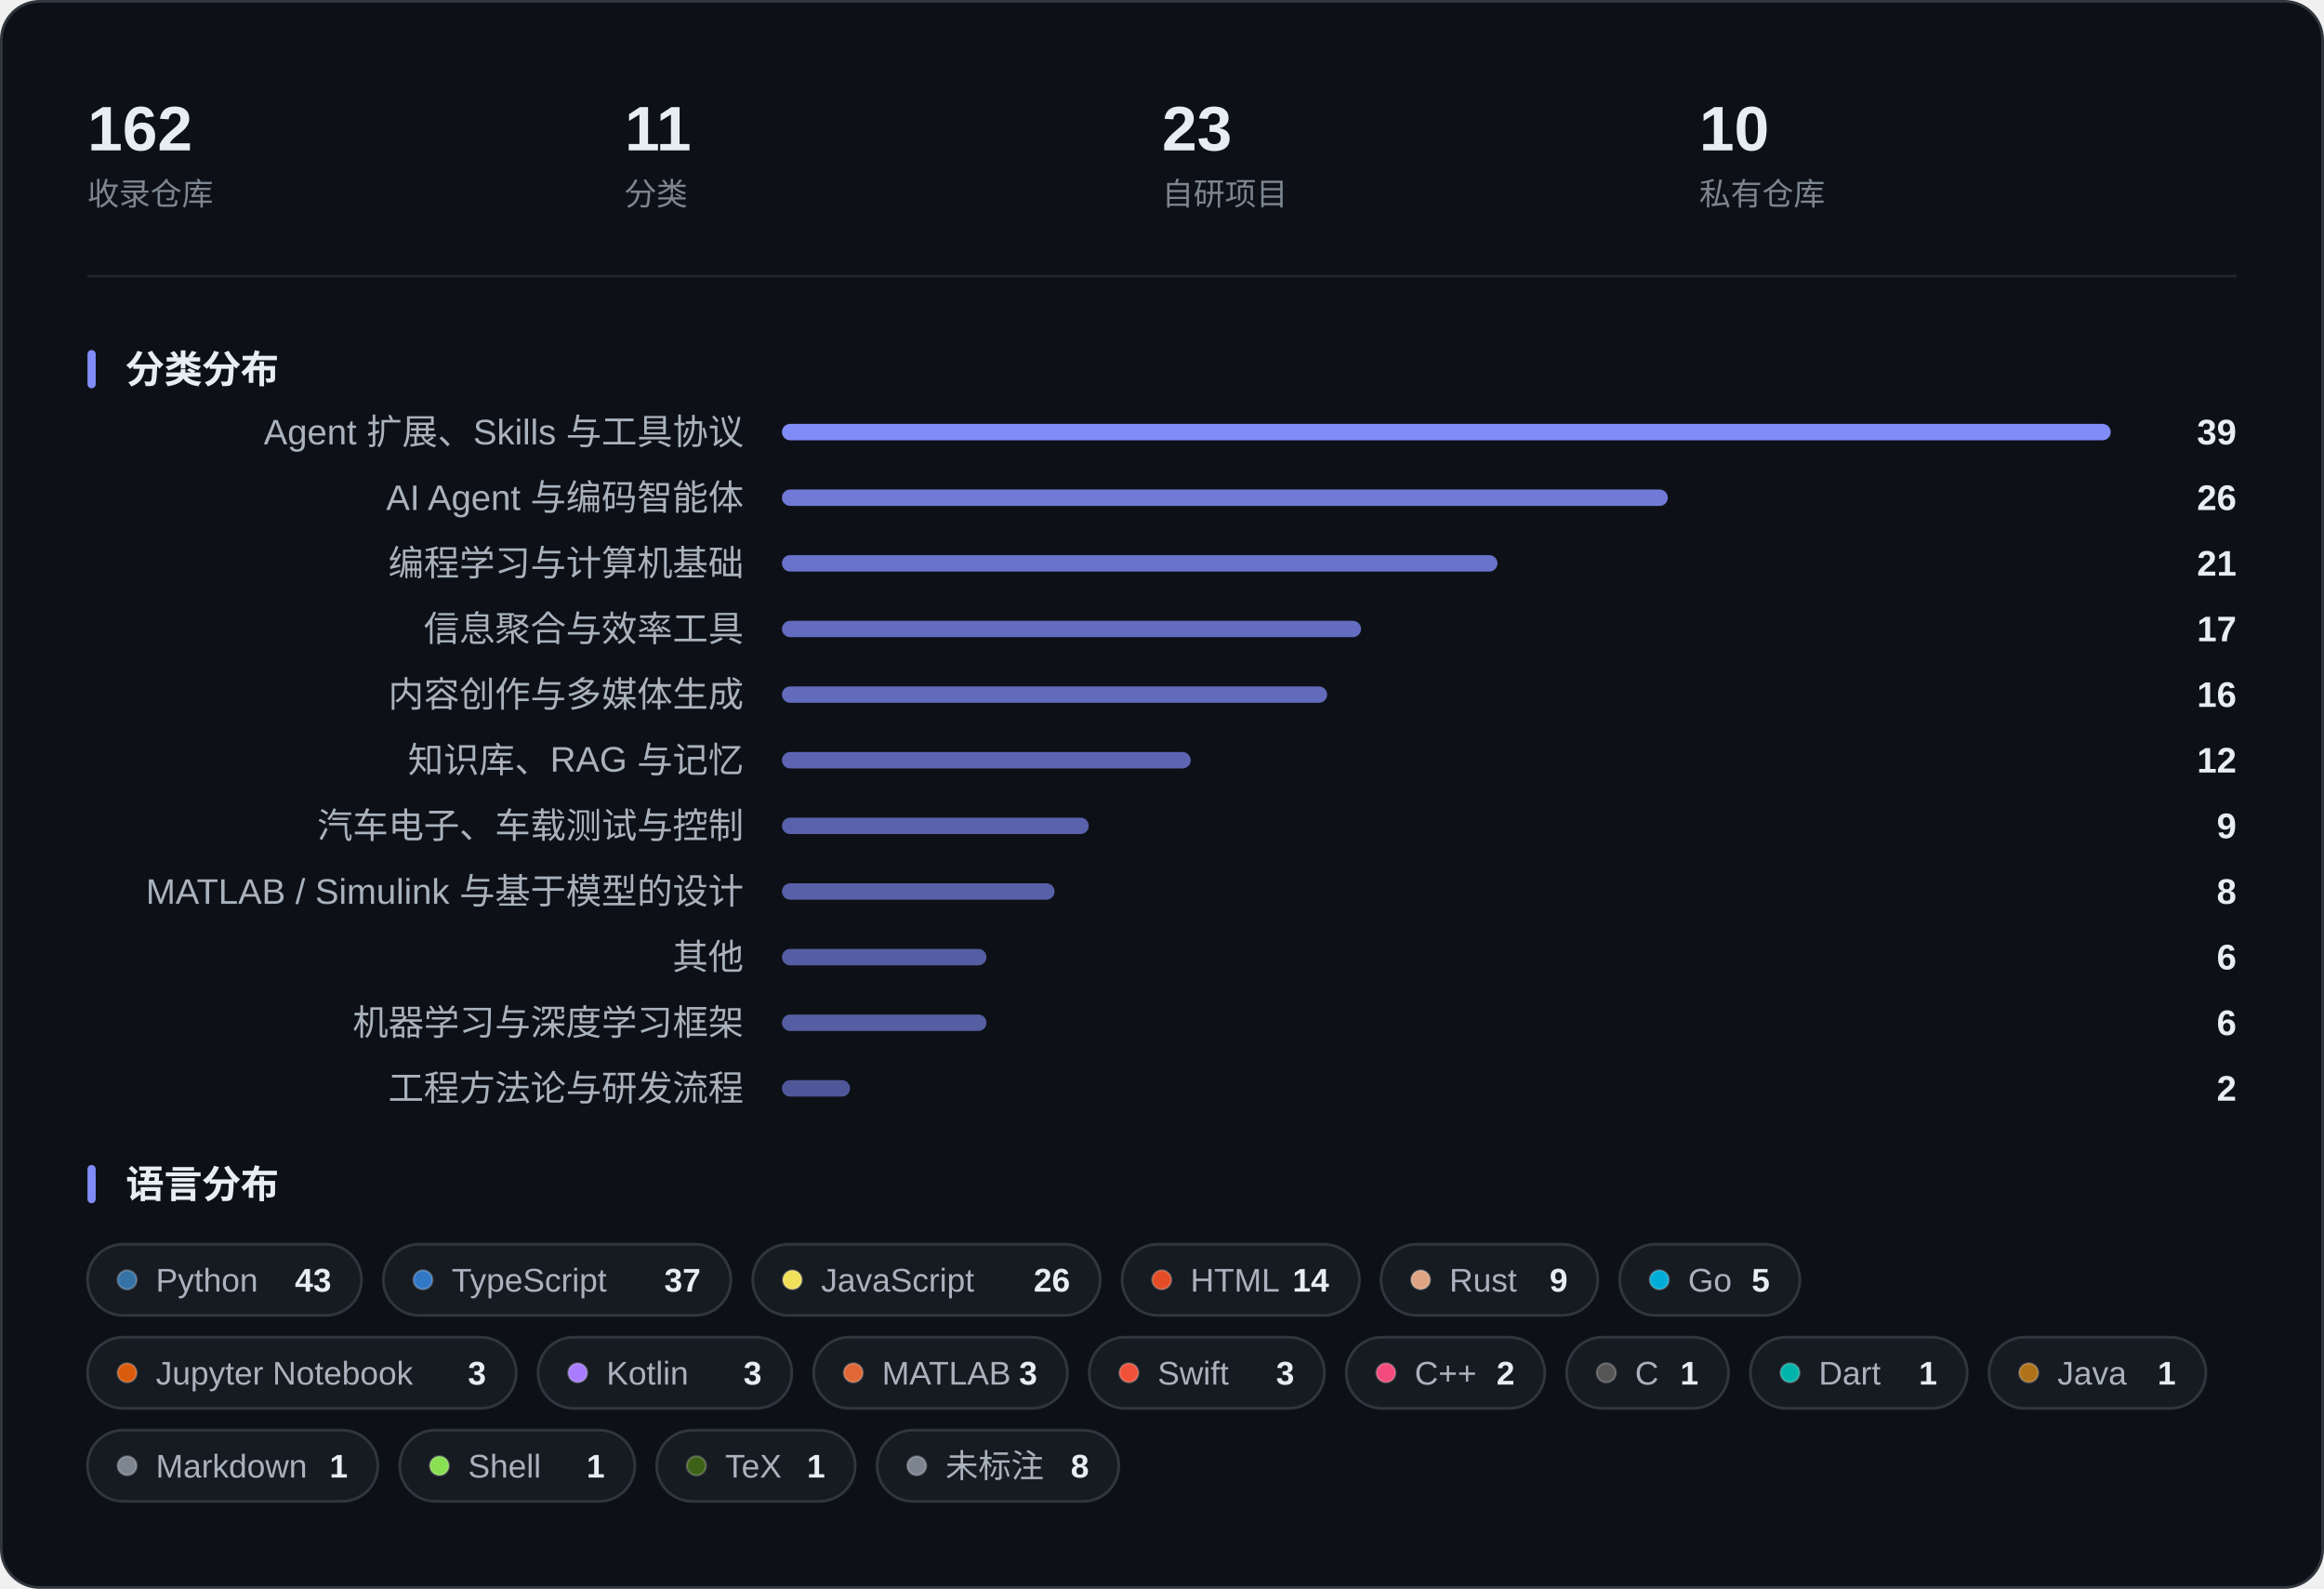
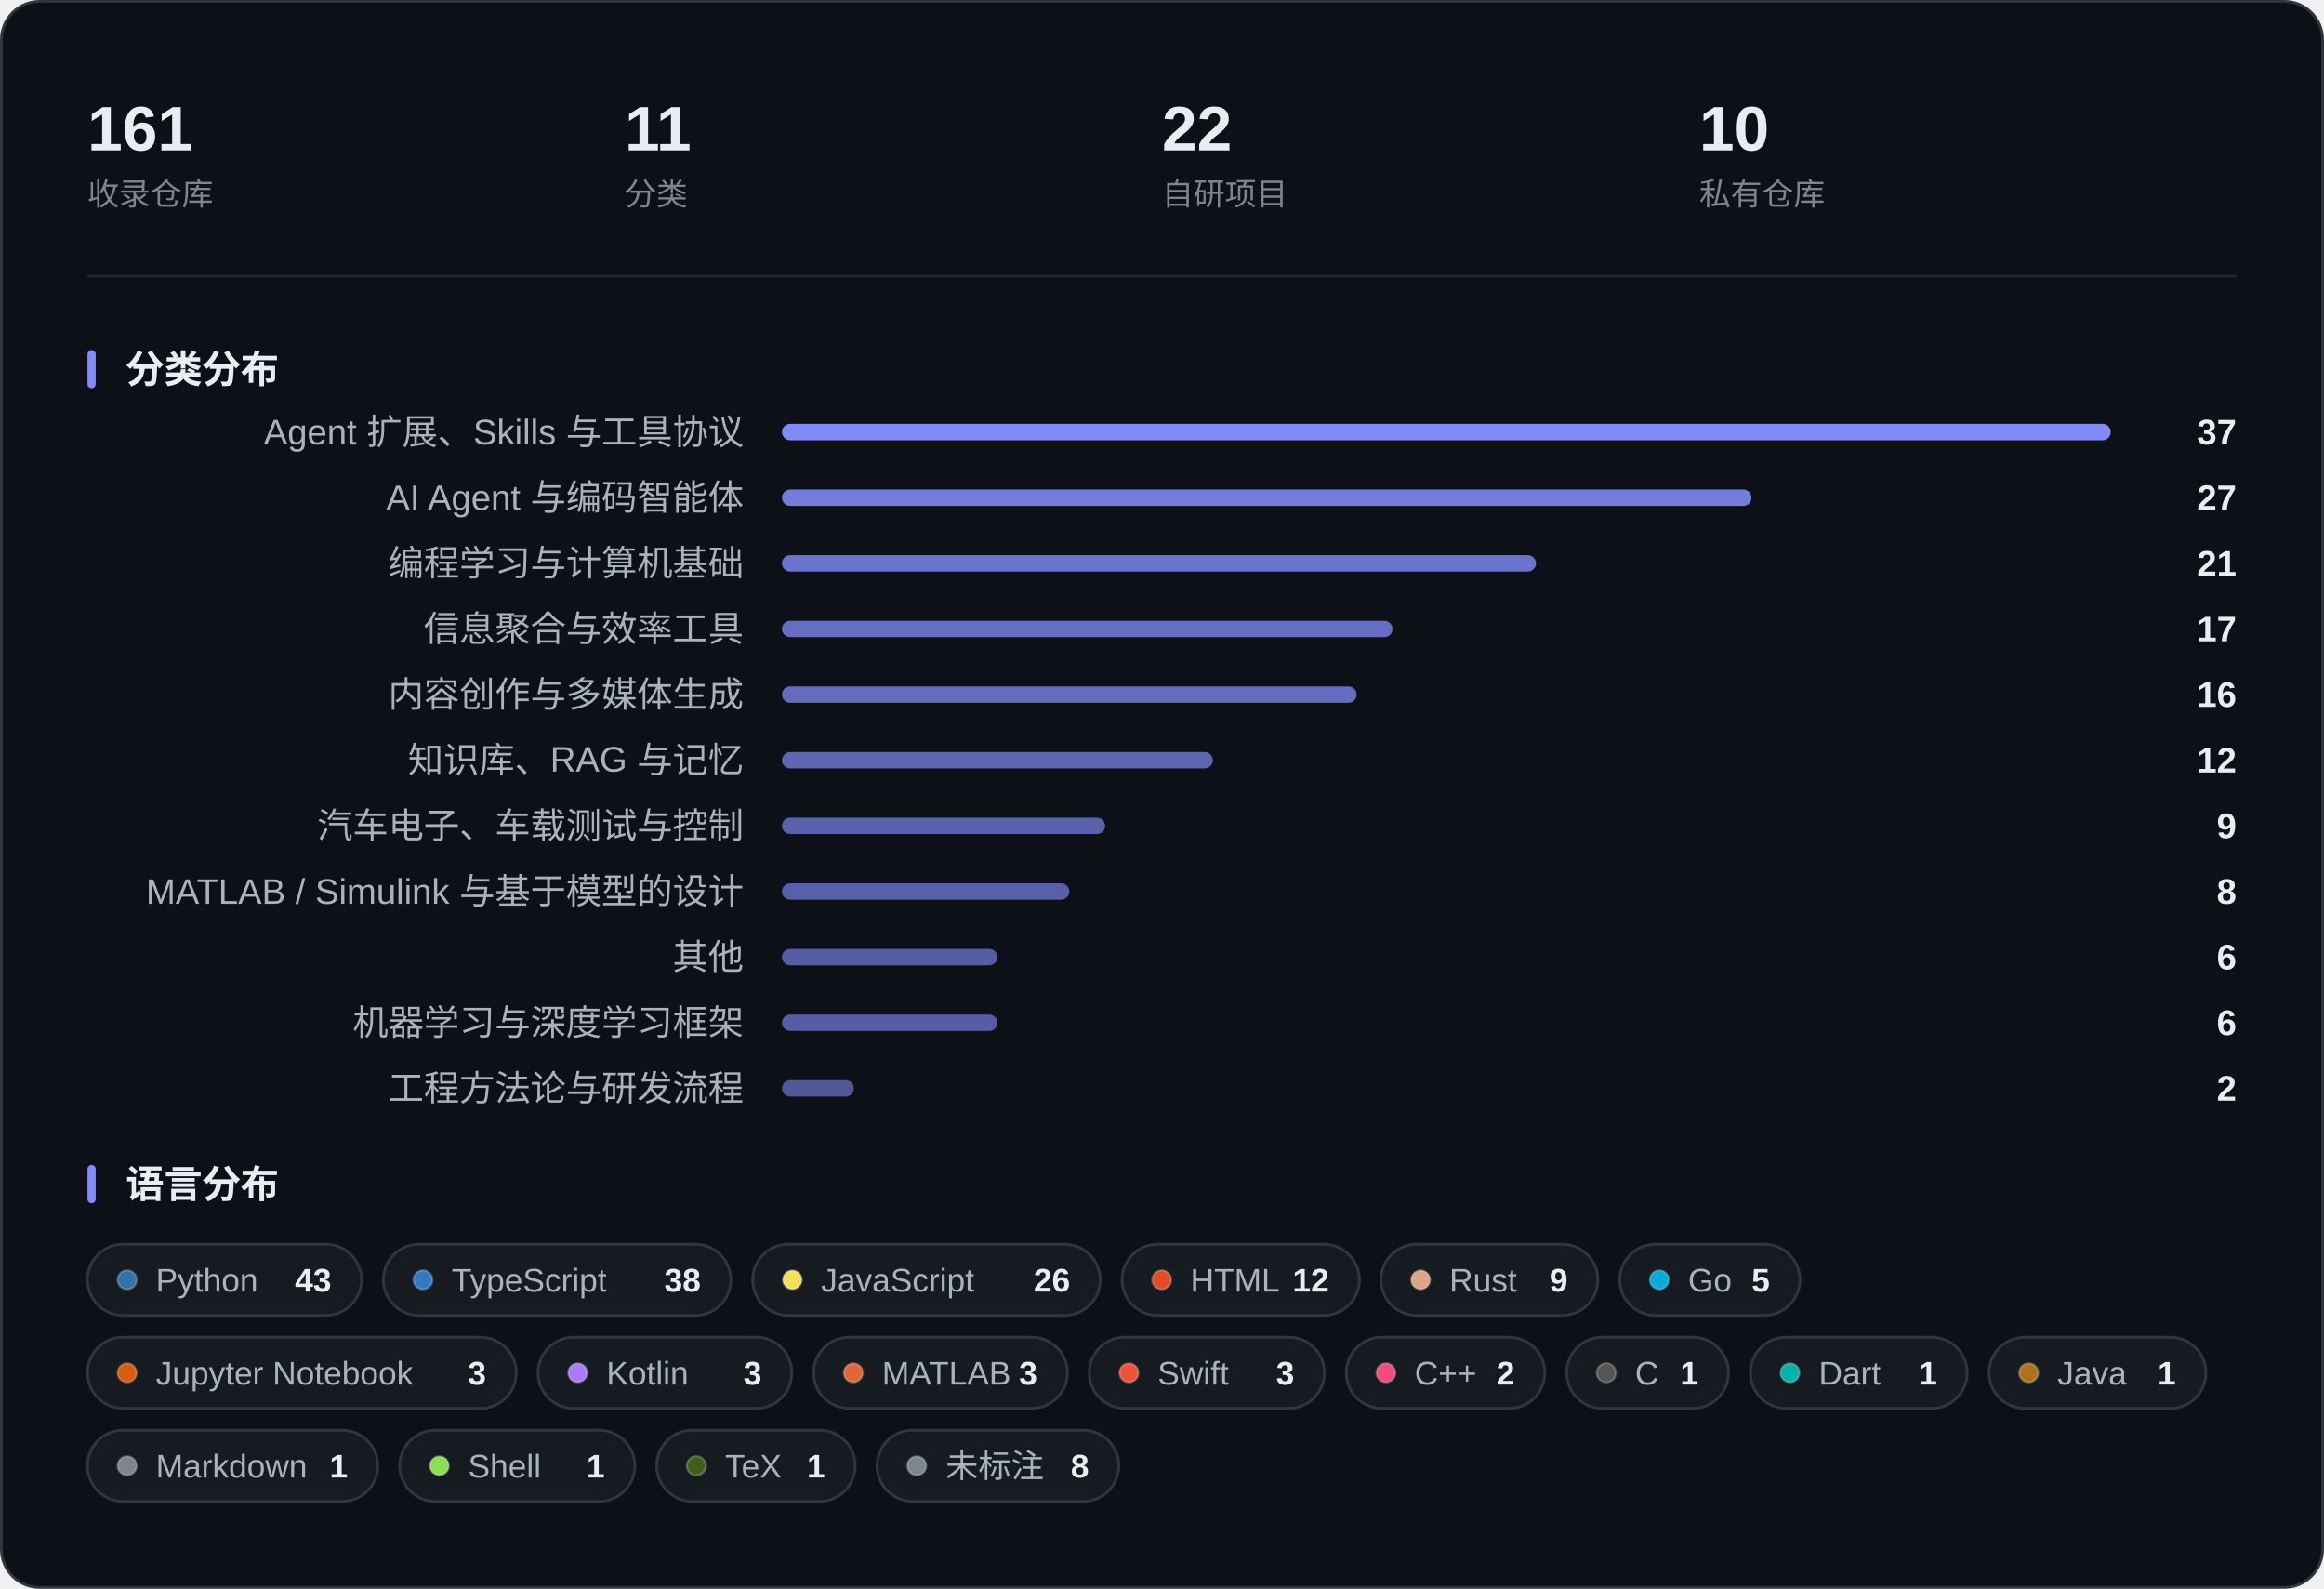
<svg xmlns="http://www.w3.org/2000/svg" width="850" height="581" viewBox="0 0 850 581" role="img" aria-label="收藏概览：指标、分类分布与语言分布">
  <rect x="0.5" y="0.5" width="849" height="580" rx="14" fill="#0D1117" stroke="#30363D" />
-   <text x="32.0" y="55.0" font-family="-apple-system, BlinkMacSystemFont, 'Segoe UI', 'PingFang SC', 'Hiragino Sans GB', 'Microsoft YaHei', 'Helvetica Neue', Arial, sans-serif" font-size="23" fill="#E6EDF3" font-weight="600">162</text>
+   <text x="32.0" y="55.0" font-family="-apple-system, BlinkMacSystemFont, 'Segoe UI', 'PingFang SC', 'Hiragino Sans GB', 'Microsoft YaHei', 'Helvetica Neue', Arial, sans-serif" font-size="23" fill="#E6EDF3" font-weight="600">161</text>
  <text x="32.0" y="75.0" font-family="-apple-system, BlinkMacSystemFont, 'Segoe UI', 'PingFang SC', 'Hiragino Sans GB', 'Microsoft YaHei', 'Helvetica Neue', Arial, sans-serif" font-size="11.5" fill="#7D8590">收录仓库</text>
  <text x="228.5" y="55.0" font-family="-apple-system, BlinkMacSystemFont, 'Segoe UI', 'PingFang SC', 'Hiragino Sans GB', 'Microsoft YaHei', 'Helvetica Neue', Arial, sans-serif" font-size="23" fill="#E6EDF3" font-weight="600">11</text>
  <text x="228.5" y="75.0" font-family="-apple-system, BlinkMacSystemFont, 'Segoe UI', 'PingFang SC', 'Hiragino Sans GB', 'Microsoft YaHei', 'Helvetica Neue', Arial, sans-serif" font-size="11.5" fill="#7D8590">分类</text>
-   <text x="425.0" y="55.0" font-family="-apple-system, BlinkMacSystemFont, 'Segoe UI', 'PingFang SC', 'Hiragino Sans GB', 'Microsoft YaHei', 'Helvetica Neue', Arial, sans-serif" font-size="23" fill="#E6EDF3" font-weight="600">23</text>
+   <text x="425.0" y="55.0" font-family="-apple-system, BlinkMacSystemFont, 'Segoe UI', 'PingFang SC', 'Hiragino Sans GB', 'Microsoft YaHei', 'Helvetica Neue', Arial, sans-serif" font-size="23" fill="#E6EDF3" font-weight="600">22</text>
  <text x="425.0" y="75.0" font-family="-apple-system, BlinkMacSystemFont, 'Segoe UI', 'PingFang SC', 'Hiragino Sans GB', 'Microsoft YaHei', 'Helvetica Neue', Arial, sans-serif" font-size="11.5" fill="#7D8590">自研项目</text>
  <text x="621.5" y="55.0" font-family="-apple-system, BlinkMacSystemFont, 'Segoe UI', 'PingFang SC', 'Hiragino Sans GB', 'Microsoft YaHei', 'Helvetica Neue', Arial, sans-serif" font-size="23" fill="#E6EDF3" font-weight="600">10</text>
  <text x="621.5" y="75.0" font-family="-apple-system, BlinkMacSystemFont, 'Segoe UI', 'PingFang SC', 'Hiragino Sans GB', 'Microsoft YaHei', 'Helvetica Neue', Arial, sans-serif" font-size="11.5" fill="#7D8590">私有仓库</text>
  <line x1="32" y1="101.0" x2="818" y2="101.0" stroke="#21262D" />
  <rect x="32" y="128.0" width="3" height="14" rx="1.5" fill="#818CF8" />
  <text x="46.0" y="140.0" font-family="-apple-system, BlinkMacSystemFont, 'Segoe UI', 'PingFang SC', 'Hiragino Sans GB', 'Microsoft YaHei', 'Helvetica Neue', Arial, sans-serif" font-size="14" fill="#E6EDF3" font-weight="600">分类分布</text>
  <text x="272.0" y="162.5" font-family="-apple-system, BlinkMacSystemFont, 'Segoe UI', 'PingFang SC', 'Hiragino Sans GB', 'Microsoft YaHei', 'Helvetica Neue', Arial, sans-serif" font-size="13" fill="#A9B2BD" text-anchor="end">Agent 扩展、Skills 与工具协议</text>
  <rect x="286.0" y="155.0" width="486.0" height="6" rx="3.0" fill="#818CF8" fill-opacity="1.000" />
-   <text x="818.0" y="162.5" font-family="-apple-system, BlinkMacSystemFont, 'Segoe UI', 'PingFang SC', 'Hiragino Sans GB', 'Microsoft YaHei', 'Helvetica Neue', Arial, sans-serif" font-size="13" fill="#E6EDF3" font-weight="600" text-anchor="end">39</text>
+   <text x="818.0" y="162.5" font-family="-apple-system, BlinkMacSystemFont, 'Segoe UI', 'PingFang SC', 'Hiragino Sans GB', 'Microsoft YaHei', 'Helvetica Neue', Arial, sans-serif" font-size="13" fill="#E6EDF3" font-weight="600" text-anchor="end">37</text>
  <text x="272.0" y="186.5" font-family="-apple-system, BlinkMacSystemFont, 'Segoe UI', 'PingFang SC', 'Hiragino Sans GB', 'Microsoft YaHei', 'Helvetica Neue', Arial, sans-serif" font-size="13" fill="#A9B2BD" text-anchor="end">AI Agent 与编码智能体</text>
-   <rect x="286.0" y="179.0" width="324.0" height="6" rx="3.0" fill="#818CF8" fill-opacity="0.850" />
-   <text x="818.0" y="186.5" font-family="-apple-system, BlinkMacSystemFont, 'Segoe UI', 'PingFang SC', 'Hiragino Sans GB', 'Microsoft YaHei', 'Helvetica Neue', Arial, sans-serif" font-size="13" fill="#E6EDF3" font-weight="600" text-anchor="end">26</text>
+   <rect x="286.0" y="179.0" width="354.6" height="6" rx="3.0" fill="#818CF8" fill-opacity="0.878" />
+   <text x="818.0" y="186.5" font-family="-apple-system, BlinkMacSystemFont, 'Segoe UI', 'PingFang SC', 'Hiragino Sans GB', 'Microsoft YaHei', 'Helvetica Neue', Arial, sans-serif" font-size="13" fill="#E6EDF3" font-weight="600" text-anchor="end">27</text>
  <text x="272.0" y="210.5" font-family="-apple-system, BlinkMacSystemFont, 'Segoe UI', 'PingFang SC', 'Hiragino Sans GB', 'Microsoft YaHei', 'Helvetica Neue', Arial, sans-serif" font-size="13" fill="#A9B2BD" text-anchor="end">编程学习与计算机基础</text>
-   <rect x="286.0" y="203.0" width="261.7" height="6" rx="3.0" fill="#818CF8" fill-opacity="0.792" />
+   <rect x="286.0" y="203.0" width="275.8" height="6" rx="3.0" fill="#818CF8" fill-opacity="0.805" />
  <text x="818.0" y="210.5" font-family="-apple-system, BlinkMacSystemFont, 'Segoe UI', 'PingFang SC', 'Hiragino Sans GB', 'Microsoft YaHei', 'Helvetica Neue', Arial, sans-serif" font-size="13" fill="#E6EDF3" font-weight="600" text-anchor="end">21</text>
  <text x="272.0" y="234.5" font-family="-apple-system, BlinkMacSystemFont, 'Segoe UI', 'PingFang SC', 'Hiragino Sans GB', 'Microsoft YaHei', 'Helvetica Neue', Arial, sans-serif" font-size="13" fill="#A9B2BD" text-anchor="end">信息聚合与效率工具</text>
-   <rect x="286.0" y="227.0" width="211.8" height="6" rx="3.0" fill="#818CF8" fill-opacity="0.746" />
+   <rect x="286.0" y="227.0" width="223.3" height="6" rx="3.0" fill="#818CF8" fill-opacity="0.757" />
  <text x="818.0" y="234.5" font-family="-apple-system, BlinkMacSystemFont, 'Segoe UI', 'PingFang SC', 'Hiragino Sans GB', 'Microsoft YaHei', 'Helvetica Neue', Arial, sans-serif" font-size="13" fill="#E6EDF3" font-weight="600" text-anchor="end">17</text>
  <text x="272.0" y="258.5" font-family="-apple-system, BlinkMacSystemFont, 'Segoe UI', 'PingFang SC', 'Hiragino Sans GB', 'Microsoft YaHei', 'Helvetica Neue', Arial, sans-serif" font-size="13" fill="#A9B2BD" text-anchor="end">内容创作与多媒体生成</text>
-   <rect x="286.0" y="251.0" width="199.4" height="6" rx="3.0" fill="#818CF8" fill-opacity="0.735" />
+   <rect x="286.0" y="251.0" width="210.2" height="6" rx="3.0" fill="#818CF8" fill-opacity="0.745" />
  <text x="818.0" y="258.5" font-family="-apple-system, BlinkMacSystemFont, 'Segoe UI', 'PingFang SC', 'Hiragino Sans GB', 'Microsoft YaHei', 'Helvetica Neue', Arial, sans-serif" font-size="13" fill="#E6EDF3" font-weight="600" text-anchor="end">16</text>
  <text x="272.0" y="282.5" font-family="-apple-system, BlinkMacSystemFont, 'Segoe UI', 'PingFang SC', 'Hiragino Sans GB', 'Microsoft YaHei', 'Helvetica Neue', Arial, sans-serif" font-size="13" fill="#A9B2BD" text-anchor="end">知识库、RAG 与记忆</text>
-   <rect x="286.0" y="275.0" width="149.5" height="6" rx="3.0" fill="#818CF8" fill-opacity="0.688" />
+   <rect x="286.0" y="275.0" width="157.6" height="6" rx="3.0" fill="#818CF8" fill-opacity="0.696" />
  <text x="818.0" y="282.5" font-family="-apple-system, BlinkMacSystemFont, 'Segoe UI', 'PingFang SC', 'Hiragino Sans GB', 'Microsoft YaHei', 'Helvetica Neue', Arial, sans-serif" font-size="13" fill="#E6EDF3" font-weight="600" text-anchor="end">12</text>
  <text x="272.0" y="306.5" font-family="-apple-system, BlinkMacSystemFont, 'Segoe UI', 'PingFang SC', 'Hiragino Sans GB', 'Microsoft YaHei', 'Helvetica Neue', Arial, sans-serif" font-size="13" fill="#A9B2BD" text-anchor="end">汽车电子、车载测试与控制</text>
-   <rect x="286.0" y="299.0" width="112.2" height="6" rx="3.0" fill="#818CF8" fill-opacity="0.654" />
+   <rect x="286.0" y="299.0" width="118.2" height="6" rx="3.0" fill="#818CF8" fill-opacity="0.659" />
  <text x="818.0" y="306.5" font-family="-apple-system, BlinkMacSystemFont, 'Segoe UI', 'PingFang SC', 'Hiragino Sans GB', 'Microsoft YaHei', 'Helvetica Neue', Arial, sans-serif" font-size="13" fill="#E6EDF3" font-weight="600" text-anchor="end">9</text>
  <text x="272.0" y="330.5" font-family="-apple-system, BlinkMacSystemFont, 'Segoe UI', 'PingFang SC', 'Hiragino Sans GB', 'Microsoft YaHei', 'Helvetica Neue', Arial, sans-serif" font-size="13" fill="#A9B2BD" text-anchor="end">MATLAB / Simulink 与基于模型的设计</text>
-   <rect x="286.0" y="323.0" width="99.7" height="6" rx="3.0" fill="#818CF8" fill-opacity="0.642" />
+   <rect x="286.0" y="323.0" width="105.1" height="6" rx="3.0" fill="#818CF8" fill-opacity="0.647" />
  <text x="818.0" y="330.5" font-family="-apple-system, BlinkMacSystemFont, 'Segoe UI', 'PingFang SC', 'Hiragino Sans GB', 'Microsoft YaHei', 'Helvetica Neue', Arial, sans-serif" font-size="13" fill="#E6EDF3" font-weight="600" text-anchor="end">8</text>
  <text x="272.0" y="354.5" font-family="-apple-system, BlinkMacSystemFont, 'Segoe UI', 'PingFang SC', 'Hiragino Sans GB', 'Microsoft YaHei', 'Helvetica Neue', Arial, sans-serif" font-size="13" fill="#A9B2BD" text-anchor="end">其他</text>
-   <rect x="286.0" y="347.0" width="74.8" height="6" rx="3.0" fill="#818CF8" fill-opacity="0.619" />
+   <rect x="286.0" y="347.0" width="78.8" height="6" rx="3.0" fill="#818CF8" fill-opacity="0.623" />
  <text x="818.0" y="354.5" font-family="-apple-system, BlinkMacSystemFont, 'Segoe UI', 'PingFang SC', 'Hiragino Sans GB', 'Microsoft YaHei', 'Helvetica Neue', Arial, sans-serif" font-size="13" fill="#E6EDF3" font-weight="600" text-anchor="end">6</text>
  <text x="272.0" y="378.5" font-family="-apple-system, BlinkMacSystemFont, 'Segoe UI', 'PingFang SC', 'Hiragino Sans GB', 'Microsoft YaHei', 'Helvetica Neue', Arial, sans-serif" font-size="13" fill="#A9B2BD" text-anchor="end">机器学习与深度学习框架</text>
-   <rect x="286.0" y="371.0" width="74.8" height="6" rx="3.0" fill="#818CF8" fill-opacity="0.619" />
+   <rect x="286.0" y="371.0" width="78.8" height="6" rx="3.0" fill="#818CF8" fill-opacity="0.623" />
  <text x="818.0" y="378.5" font-family="-apple-system, BlinkMacSystemFont, 'Segoe UI', 'PingFang SC', 'Hiragino Sans GB', 'Microsoft YaHei', 'Helvetica Neue', Arial, sans-serif" font-size="13" fill="#E6EDF3" font-weight="600" text-anchor="end">6</text>
  <text x="272.0" y="402.5" font-family="-apple-system, BlinkMacSystemFont, 'Segoe UI', 'PingFang SC', 'Hiragino Sans GB', 'Microsoft YaHei', 'Helvetica Neue', Arial, sans-serif" font-size="13" fill="#A9B2BD" text-anchor="end">工程方法论与研发流程</text>
-   <rect x="286.0" y="395.0" width="24.9" height="6" rx="3.0" fill="#818CF8" fill-opacity="0.573" />
+   <rect x="286.0" y="395.0" width="26.3" height="6" rx="3.0" fill="#818CF8" fill-opacity="0.574" />
  <text x="818.0" y="402.5" font-family="-apple-system, BlinkMacSystemFont, 'Segoe UI', 'PingFang SC', 'Hiragino Sans GB', 'Microsoft YaHei', 'Helvetica Neue', Arial, sans-serif" font-size="13" fill="#E6EDF3" font-weight="600" text-anchor="end">2</text>
  <rect x="32" y="426.0" width="3" height="14" rx="1.5" fill="#818CF8" />
  <text x="46.0" y="438.0" font-family="-apple-system, BlinkMacSystemFont, 'Segoe UI', 'PingFang SC', 'Hiragino Sans GB', 'Microsoft YaHei', 'Helvetica Neue', Arial, sans-serif" font-size="14" fill="#E6EDF3" font-weight="600">语言分布</text>
  <rect x="32.0" y="455.0" width="100.2" height="26" rx="13.0" fill="#161B22" stroke="#30363D" />
  <circle cx="46.5" cy="468.0" r="3.5" fill="#3572A5" stroke="#FFFFFF" stroke-opacity="0.22" stroke-width="0.8" />
  <text x="57.0" y="472.3" font-family="-apple-system, BlinkMacSystemFont, 'Segoe UI', 'PingFang SC', 'Hiragino Sans GB', 'Microsoft YaHei', 'Helvetica Neue', Arial, sans-serif" font-size="12" fill="#A9B2BD">Python</text>
  <text x="121.2" y="472.3" font-family="-apple-system, BlinkMacSystemFont, 'Segoe UI', 'PingFang SC', 'Hiragino Sans GB', 'Microsoft YaHei', 'Helvetica Neue', Arial, sans-serif" font-size="12" fill="#E6EDF3" font-weight="600" text-anchor="end">43</text>
  <rect x="140.2" y="455.0" width="127.1" height="26" rx="13.0" fill="#161B22" stroke="#30363D" />
  <circle cx="154.7" cy="468.0" r="3.5" fill="#3178C6" stroke="#FFFFFF" stroke-opacity="0.22" stroke-width="0.8" />
  <text x="165.2" y="472.3" font-family="-apple-system, BlinkMacSystemFont, 'Segoe UI', 'PingFang SC', 'Hiragino Sans GB', 'Microsoft YaHei', 'Helvetica Neue', Arial, sans-serif" font-size="12" fill="#A9B2BD">TypeScript</text>
-   <text x="256.3" y="472.3" font-family="-apple-system, BlinkMacSystemFont, 'Segoe UI', 'PingFang SC', 'Hiragino Sans GB', 'Microsoft YaHei', 'Helvetica Neue', Arial, sans-serif" font-size="12" fill="#E6EDF3" font-weight="600" text-anchor="end">37</text>
+   <text x="256.3" y="472.3" font-family="-apple-system, BlinkMacSystemFont, 'Segoe UI', 'PingFang SC', 'Hiragino Sans GB', 'Microsoft YaHei', 'Helvetica Neue', Arial, sans-serif" font-size="12" fill="#E6EDF3" font-weight="600" text-anchor="end">38</text>
  <rect x="275.3" y="455.0" width="127.1" height="26" rx="13.0" fill="#161B22" stroke="#30363D" />
  <circle cx="289.8" cy="468.0" r="3.5" fill="#F1E05A" stroke="#FFFFFF" stroke-opacity="0.22" stroke-width="0.8" />
  <text x="300.3" y="472.3" font-family="-apple-system, BlinkMacSystemFont, 'Segoe UI', 'PingFang SC', 'Hiragino Sans GB', 'Microsoft YaHei', 'Helvetica Neue', Arial, sans-serif" font-size="12" fill="#A9B2BD">JavaScript</text>
  <text x="391.4" y="472.3" font-family="-apple-system, BlinkMacSystemFont, 'Segoe UI', 'PingFang SC', 'Hiragino Sans GB', 'Microsoft YaHei', 'Helvetica Neue', Arial, sans-serif" font-size="12" fill="#E6EDF3" font-weight="600" text-anchor="end">26</text>
  <rect x="410.4" y="455.0" width="86.8" height="26" rx="13.0" fill="#161B22" stroke="#30363D" />
  <circle cx="424.9" cy="468.0" r="3.5" fill="#E34C26" stroke="#FFFFFF" stroke-opacity="0.22" stroke-width="0.8" />
  <text x="435.4" y="472.3" font-family="-apple-system, BlinkMacSystemFont, 'Segoe UI', 'PingFang SC', 'Hiragino Sans GB', 'Microsoft YaHei', 'Helvetica Neue', Arial, sans-serif" font-size="12" fill="#A9B2BD">HTML</text>
-   <text x="486.1" y="472.3" font-family="-apple-system, BlinkMacSystemFont, 'Segoe UI', 'PingFang SC', 'Hiragino Sans GB', 'Microsoft YaHei', 'Helvetica Neue', Arial, sans-serif" font-size="12" fill="#E6EDF3" font-weight="600" text-anchor="end">14</text>
+   <text x="486.1" y="472.3" font-family="-apple-system, BlinkMacSystemFont, 'Segoe UI', 'PingFang SC', 'Hiragino Sans GB', 'Microsoft YaHei', 'Helvetica Neue', Arial, sans-serif" font-size="12" fill="#E6EDF3" font-weight="600" text-anchor="end">12</text>
  <rect x="505.1" y="455.0" width="79.3" height="26" rx="13.0" fill="#161B22" stroke="#30363D" />
  <circle cx="519.6" cy="468.0" r="3.5" fill="#DEA584" stroke="#FFFFFF" stroke-opacity="0.22" stroke-width="0.8" />
  <text x="530.1" y="472.3" font-family="-apple-system, BlinkMacSystemFont, 'Segoe UI', 'PingFang SC', 'Hiragino Sans GB', 'Microsoft YaHei', 'Helvetica Neue', Arial, sans-serif" font-size="12" fill="#A9B2BD">Rust</text>
  <text x="573.4" y="472.3" font-family="-apple-system, BlinkMacSystemFont, 'Segoe UI', 'PingFang SC', 'Hiragino Sans GB', 'Microsoft YaHei', 'Helvetica Neue', Arial, sans-serif" font-size="12" fill="#E6EDF3" font-weight="600" text-anchor="end">9</text>
  <rect x="592.4" y="455.0" width="65.9" height="26" rx="13.0" fill="#161B22" stroke="#30363D" />
  <circle cx="606.9" cy="468.0" r="3.5" fill="#00ADD8" stroke="#FFFFFF" stroke-opacity="0.22" stroke-width="0.8" />
  <text x="617.4" y="472.3" font-family="-apple-system, BlinkMacSystemFont, 'Segoe UI', 'PingFang SC', 'Hiragino Sans GB', 'Microsoft YaHei', 'Helvetica Neue', Arial, sans-serif" font-size="12" fill="#A9B2BD">Go</text>
  <text x="647.3" y="472.3" font-family="-apple-system, BlinkMacSystemFont, 'Segoe UI', 'PingFang SC', 'Hiragino Sans GB', 'Microsoft YaHei', 'Helvetica Neue', Arial, sans-serif" font-size="12" fill="#E6EDF3" font-weight="600" text-anchor="end">5</text>
  <rect x="32.0" y="489.0" width="156.8" height="26" rx="13.0" fill="#161B22" stroke="#30363D" />
  <circle cx="46.5" cy="502.0" r="3.5" fill="#DA5B0B" stroke="#FFFFFF" stroke-opacity="0.22" stroke-width="0.8" />
  <text x="57.0" y="506.3" font-family="-apple-system, BlinkMacSystemFont, 'Segoe UI', 'PingFang SC', 'Hiragino Sans GB', 'Microsoft YaHei', 'Helvetica Neue', Arial, sans-serif" font-size="12" fill="#A9B2BD">Jupyter Notebook</text>
  <text x="177.8" y="506.3" font-family="-apple-system, BlinkMacSystemFont, 'Segoe UI', 'PingFang SC', 'Hiragino Sans GB', 'Microsoft YaHei', 'Helvetica Neue', Arial, sans-serif" font-size="12" fill="#E6EDF3" font-weight="600" text-anchor="end">3</text>
  <rect x="196.8" y="489.0" width="92.8" height="26" rx="13.0" fill="#161B22" stroke="#30363D" />
  <circle cx="211.3" cy="502.0" r="3.5" fill="#A97BFF" stroke="#FFFFFF" stroke-opacity="0.22" stroke-width="0.8" />
  <text x="221.8" y="506.3" font-family="-apple-system, BlinkMacSystemFont, 'Segoe UI', 'PingFang SC', 'Hiragino Sans GB', 'Microsoft YaHei', 'Helvetica Neue', Arial, sans-serif" font-size="12" fill="#A9B2BD">Kotlin</text>
  <text x="278.6" y="506.3" font-family="-apple-system, BlinkMacSystemFont, 'Segoe UI', 'PingFang SC', 'Hiragino Sans GB', 'Microsoft YaHei', 'Helvetica Neue', Arial, sans-serif" font-size="12" fill="#E6EDF3" font-weight="600" text-anchor="end">3</text>
  <rect x="297.6" y="489.0" width="92.8" height="26" rx="13.0" fill="#161B22" stroke="#30363D" />
  <circle cx="312.1" cy="502.0" r="3.5" fill="#E16737" stroke="#FFFFFF" stroke-opacity="0.22" stroke-width="0.8" />
  <text x="322.6" y="506.3" font-family="-apple-system, BlinkMacSystemFont, 'Segoe UI', 'PingFang SC', 'Hiragino Sans GB', 'Microsoft YaHei', 'Helvetica Neue', Arial, sans-serif" font-size="12" fill="#A9B2BD">MATLAB</text>
  <text x="379.4" y="506.3" font-family="-apple-system, BlinkMacSystemFont, 'Segoe UI', 'PingFang SC', 'Hiragino Sans GB', 'Microsoft YaHei', 'Helvetica Neue', Arial, sans-serif" font-size="12" fill="#E6EDF3" font-weight="600" text-anchor="end">3</text>
  <rect x="398.4" y="489.0" width="86.0" height="26" rx="13.0" fill="#161B22" stroke="#30363D" />
  <circle cx="412.9" cy="502.0" r="3.5" fill="#F05138" stroke="#FFFFFF" stroke-opacity="0.22" stroke-width="0.8" />
  <text x="423.4" y="506.3" font-family="-apple-system, BlinkMacSystemFont, 'Segoe UI', 'PingFang SC', 'Hiragino Sans GB', 'Microsoft YaHei', 'Helvetica Neue', Arial, sans-serif" font-size="12" fill="#A9B2BD">Swift</text>
  <text x="473.4" y="506.3" font-family="-apple-system, BlinkMacSystemFont, 'Segoe UI', 'PingFang SC', 'Hiragino Sans GB', 'Microsoft YaHei', 'Helvetica Neue', Arial, sans-serif" font-size="12" fill="#E6EDF3" font-weight="600" text-anchor="end">3</text>
  <rect x="492.4" y="489.0" width="72.6" height="26" rx="13.0" fill="#161B22" stroke="#30363D" />
  <circle cx="506.9" cy="502.0" r="3.5" fill="#F34B7D" stroke="#FFFFFF" stroke-opacity="0.22" stroke-width="0.8" />
  <text x="517.4" y="506.3" font-family="-apple-system, BlinkMacSystemFont, 'Segoe UI', 'PingFang SC', 'Hiragino Sans GB', 'Microsoft YaHei', 'Helvetica Neue', Arial, sans-serif" font-size="12" fill="#A9B2BD">C++</text>
  <text x="554.0" y="506.3" font-family="-apple-system, BlinkMacSystemFont, 'Segoe UI', 'PingFang SC', 'Hiragino Sans GB', 'Microsoft YaHei', 'Helvetica Neue', Arial, sans-serif" font-size="12" fill="#E6EDF3" font-weight="600" text-anchor="end">2</text>
  <rect x="573.0" y="489.0" width="59.2" height="26" rx="13.0" fill="#161B22" stroke="#30363D" />
  <circle cx="587.5" cy="502.0" r="3.5" fill="#555555" stroke="#FFFFFF" stroke-opacity="0.22" stroke-width="0.8" />
  <text x="598.0" y="506.3" font-family="-apple-system, BlinkMacSystemFont, 'Segoe UI', 'PingFang SC', 'Hiragino Sans GB', 'Microsoft YaHei', 'Helvetica Neue', Arial, sans-serif" font-size="12" fill="#A9B2BD">C</text>
  <text x="621.2" y="506.3" font-family="-apple-system, BlinkMacSystemFont, 'Segoe UI', 'PingFang SC', 'Hiragino Sans GB', 'Microsoft YaHei', 'Helvetica Neue', Arial, sans-serif" font-size="12" fill="#E6EDF3" font-weight="600" text-anchor="end">1</text>
  <rect x="640.2" y="489.0" width="79.3" height="26" rx="13.0" fill="#161B22" stroke="#30363D" />
  <circle cx="654.7" cy="502.0" r="3.5" fill="#00B4AB" stroke="#FFFFFF" stroke-opacity="0.22" stroke-width="0.8" />
  <text x="665.2" y="506.3" font-family="-apple-system, BlinkMacSystemFont, 'Segoe UI', 'PingFang SC', 'Hiragino Sans GB', 'Microsoft YaHei', 'Helvetica Neue', Arial, sans-serif" font-size="12" fill="#A9B2BD">Dart</text>
  <text x="708.5" y="506.3" font-family="-apple-system, BlinkMacSystemFont, 'Segoe UI', 'PingFang SC', 'Hiragino Sans GB', 'Microsoft YaHei', 'Helvetica Neue', Arial, sans-serif" font-size="12" fill="#E6EDF3" font-weight="600" text-anchor="end">1</text>
  <rect x="727.5" y="489.0" width="79.3" height="26" rx="13.0" fill="#161B22" stroke="#30363D" />
  <circle cx="742.0" cy="502.0" r="3.5" fill="#B07219" stroke="#FFFFFF" stroke-opacity="0.22" stroke-width="0.8" />
  <text x="752.5" y="506.3" font-family="-apple-system, BlinkMacSystemFont, 'Segoe UI', 'PingFang SC', 'Hiragino Sans GB', 'Microsoft YaHei', 'Helvetica Neue', Arial, sans-serif" font-size="12" fill="#A9B2BD">Java</text>
  <text x="795.8" y="506.3" font-family="-apple-system, BlinkMacSystemFont, 'Segoe UI', 'PingFang SC', 'Hiragino Sans GB', 'Microsoft YaHei', 'Helvetica Neue', Arial, sans-serif" font-size="12" fill="#E6EDF3" font-weight="600" text-anchor="end">1</text>
  <rect x="32.0" y="523.0" width="106.2" height="26" rx="13.0" fill="#161B22" stroke="#30363D" />
  <circle cx="46.5" cy="536.0" r="3.5" fill="#7D8590" stroke="#FFFFFF" stroke-opacity="0.22" stroke-width="0.8" />
  <text x="57.0" y="540.3" font-family="-apple-system, BlinkMacSystemFont, 'Segoe UI', 'PingFang SC', 'Hiragino Sans GB', 'Microsoft YaHei', 'Helvetica Neue', Arial, sans-serif" font-size="12" fill="#A9B2BD">Markdown</text>
  <text x="127.2" y="540.3" font-family="-apple-system, BlinkMacSystemFont, 'Segoe UI', 'PingFang SC', 'Hiragino Sans GB', 'Microsoft YaHei', 'Helvetica Neue', Arial, sans-serif" font-size="12" fill="#E6EDF3" font-weight="600" text-anchor="end">1</text>
  <rect x="146.2" y="523.0" width="86.0" height="26" rx="13.0" fill="#161B22" stroke="#30363D" />
  <circle cx="160.7" cy="536.0" r="3.5" fill="#89E051" stroke="#FFFFFF" stroke-opacity="0.22" stroke-width="0.8" />
  <text x="171.2" y="540.3" font-family="-apple-system, BlinkMacSystemFont, 'Segoe UI', 'PingFang SC', 'Hiragino Sans GB', 'Microsoft YaHei', 'Helvetica Neue', Arial, sans-serif" font-size="12" fill="#A9B2BD">Shell</text>
  <text x="221.2" y="540.3" font-family="-apple-system, BlinkMacSystemFont, 'Segoe UI', 'PingFang SC', 'Hiragino Sans GB', 'Microsoft YaHei', 'Helvetica Neue', Arial, sans-serif" font-size="12" fill="#E6EDF3" font-weight="600" text-anchor="end">1</text>
  <rect x="240.2" y="523.0" width="72.6" height="26" rx="13.0" fill="#161B22" stroke="#30363D" />
  <circle cx="254.7" cy="536.0" r="3.5" fill="#3D6117" stroke="#FFFFFF" stroke-opacity="0.22" stroke-width="0.8" />
  <text x="265.2" y="540.3" font-family="-apple-system, BlinkMacSystemFont, 'Segoe UI', 'PingFang SC', 'Hiragino Sans GB', 'Microsoft YaHei', 'Helvetica Neue', Arial, sans-serif" font-size="12" fill="#A9B2BD">TeX</text>
  <text x="301.8" y="540.3" font-family="-apple-system, BlinkMacSystemFont, 'Segoe UI', 'PingFang SC', 'Hiragino Sans GB', 'Microsoft YaHei', 'Helvetica Neue', Arial, sans-serif" font-size="12" fill="#E6EDF3" font-weight="600" text-anchor="end">1</text>
  <rect x="320.8" y="523.0" width="88.4" height="26" rx="13.0" fill="#161B22" stroke="#30363D" />
  <circle cx="335.3" cy="536.0" r="3.5" fill="#7D8590" stroke="#FFFFFF" stroke-opacity="0.22" stroke-width="0.8" />
  <text x="345.8" y="540.3" font-family="-apple-system, BlinkMacSystemFont, 'Segoe UI', 'PingFang SC', 'Hiragino Sans GB', 'Microsoft YaHei', 'Helvetica Neue', Arial, sans-serif" font-size="12" fill="#A9B2BD">未标注</text>
  <text x="398.3" y="540.3" font-family="-apple-system, BlinkMacSystemFont, 'Segoe UI', 'PingFang SC', 'Hiragino Sans GB', 'Microsoft YaHei', 'Helvetica Neue', Arial, sans-serif" font-size="12" fill="#E6EDF3" font-weight="600" text-anchor="end">8</text>
</svg>
